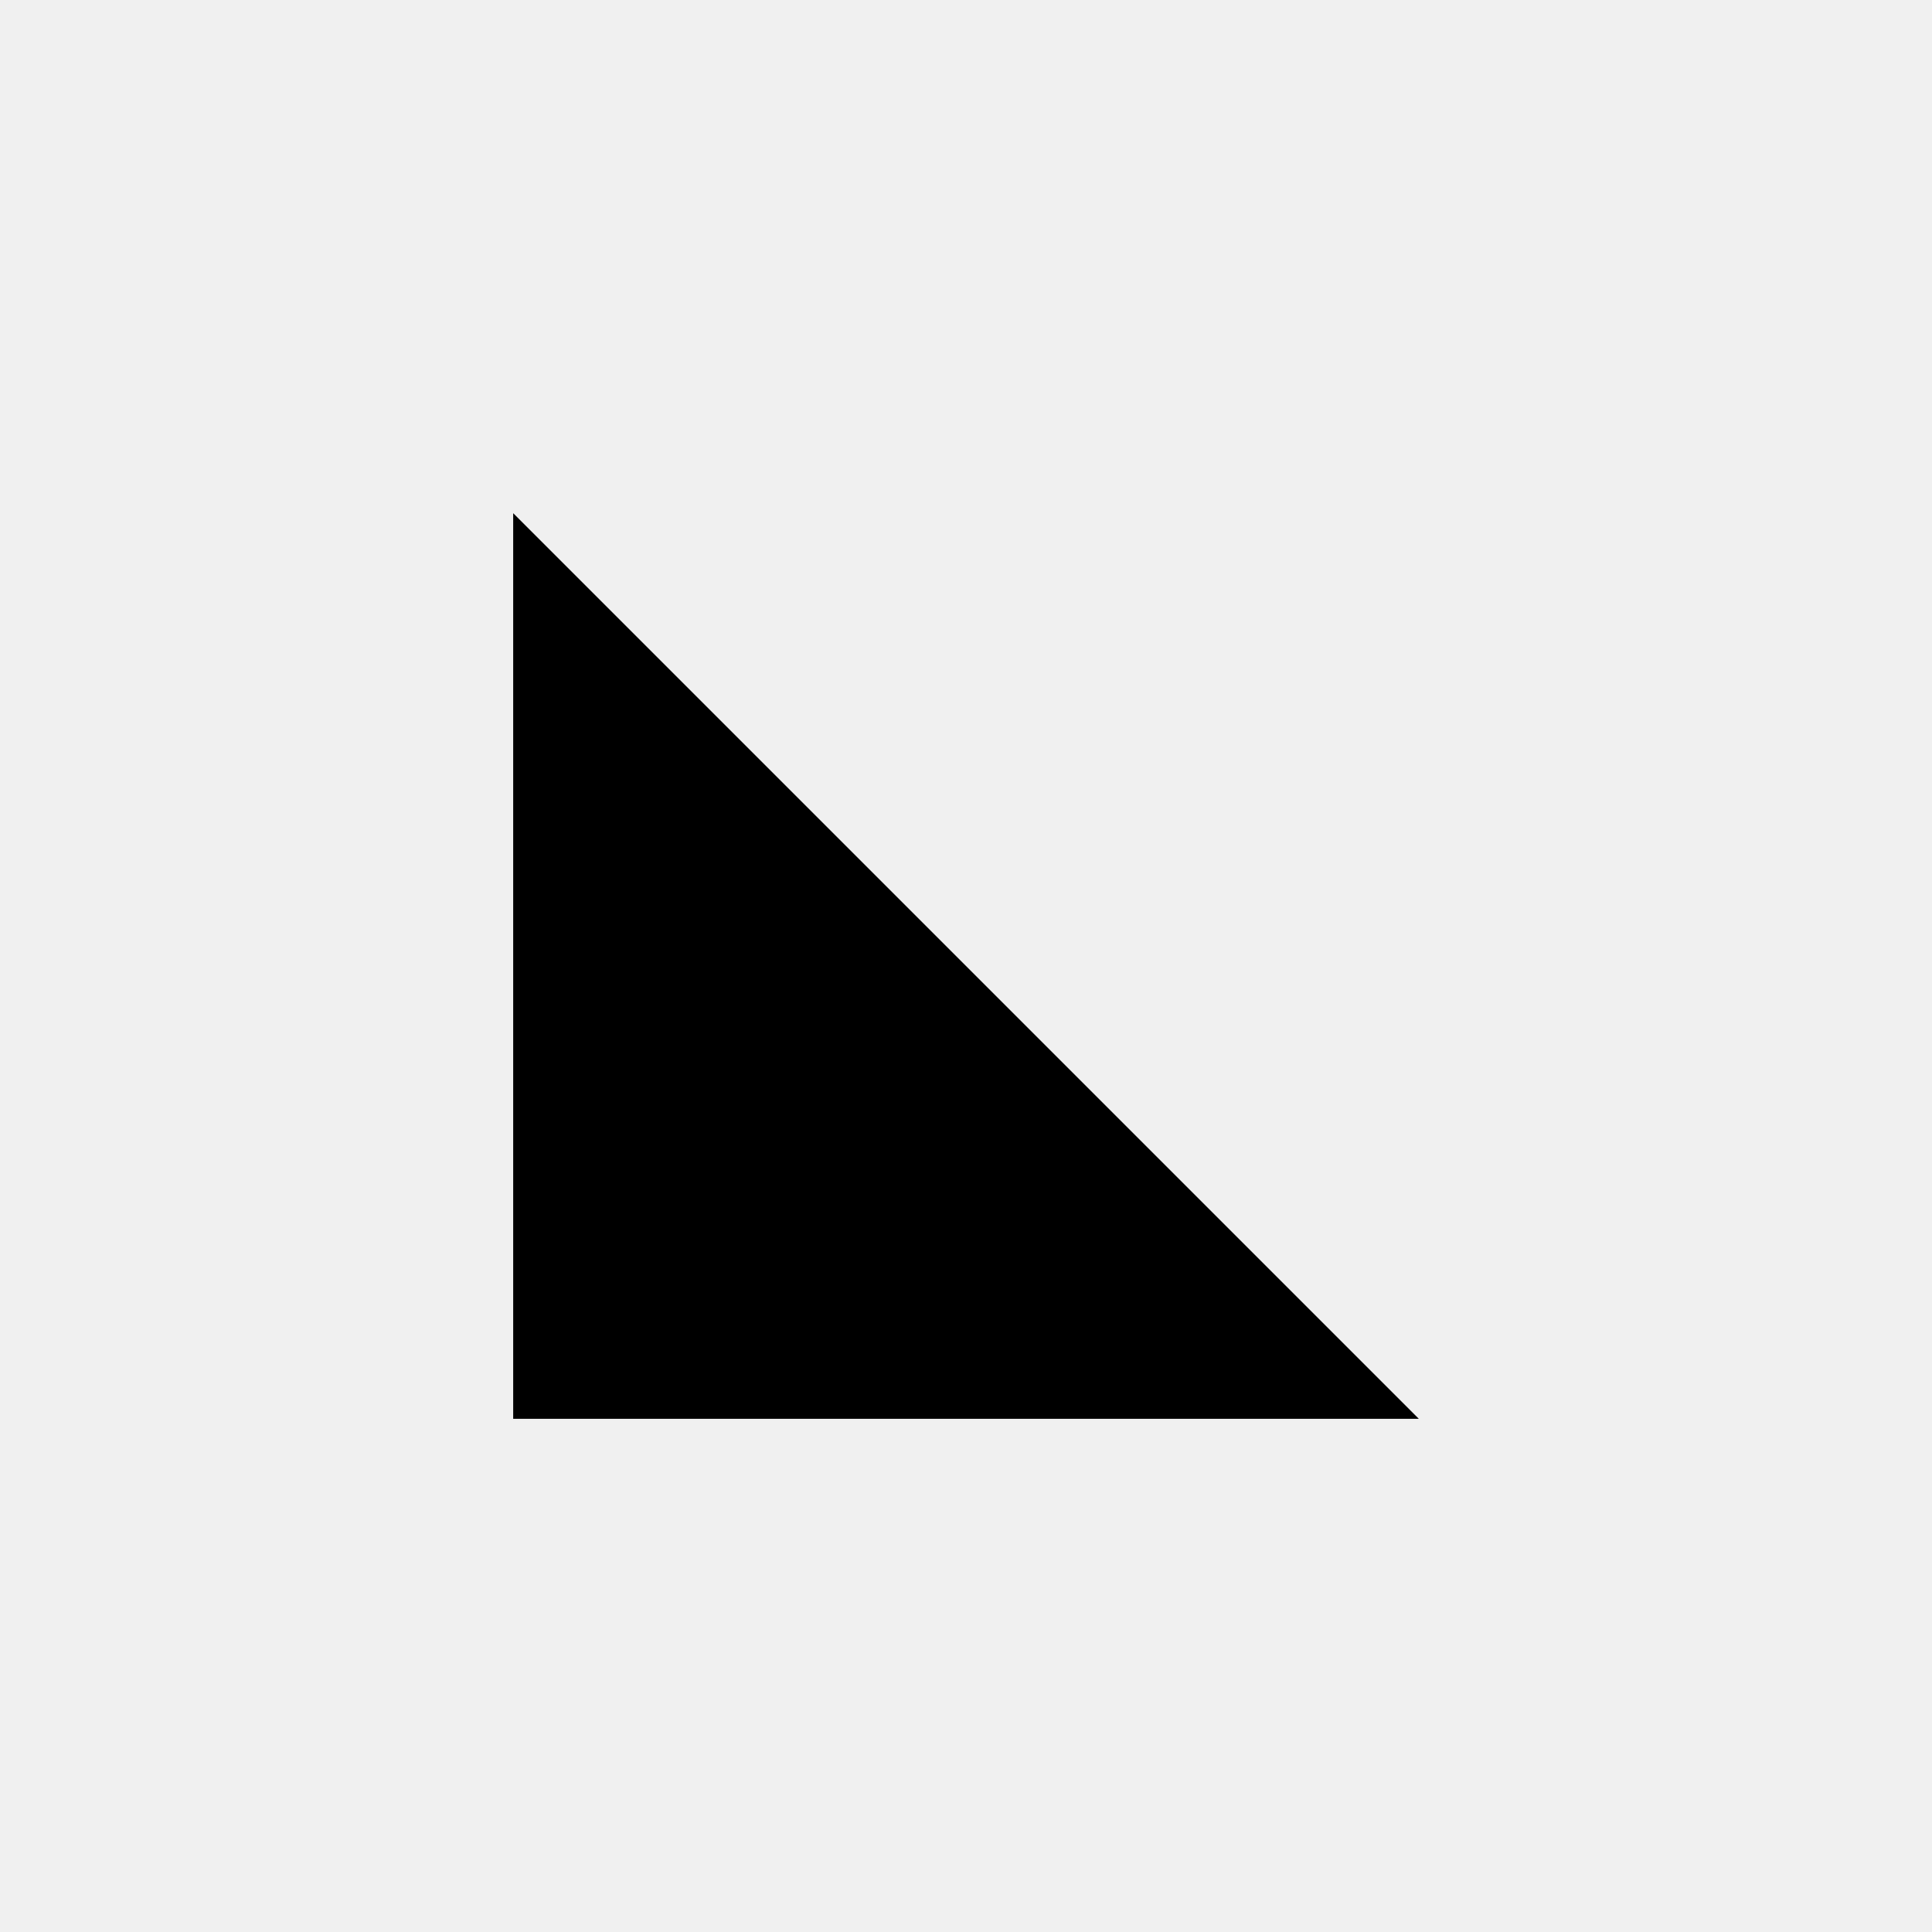
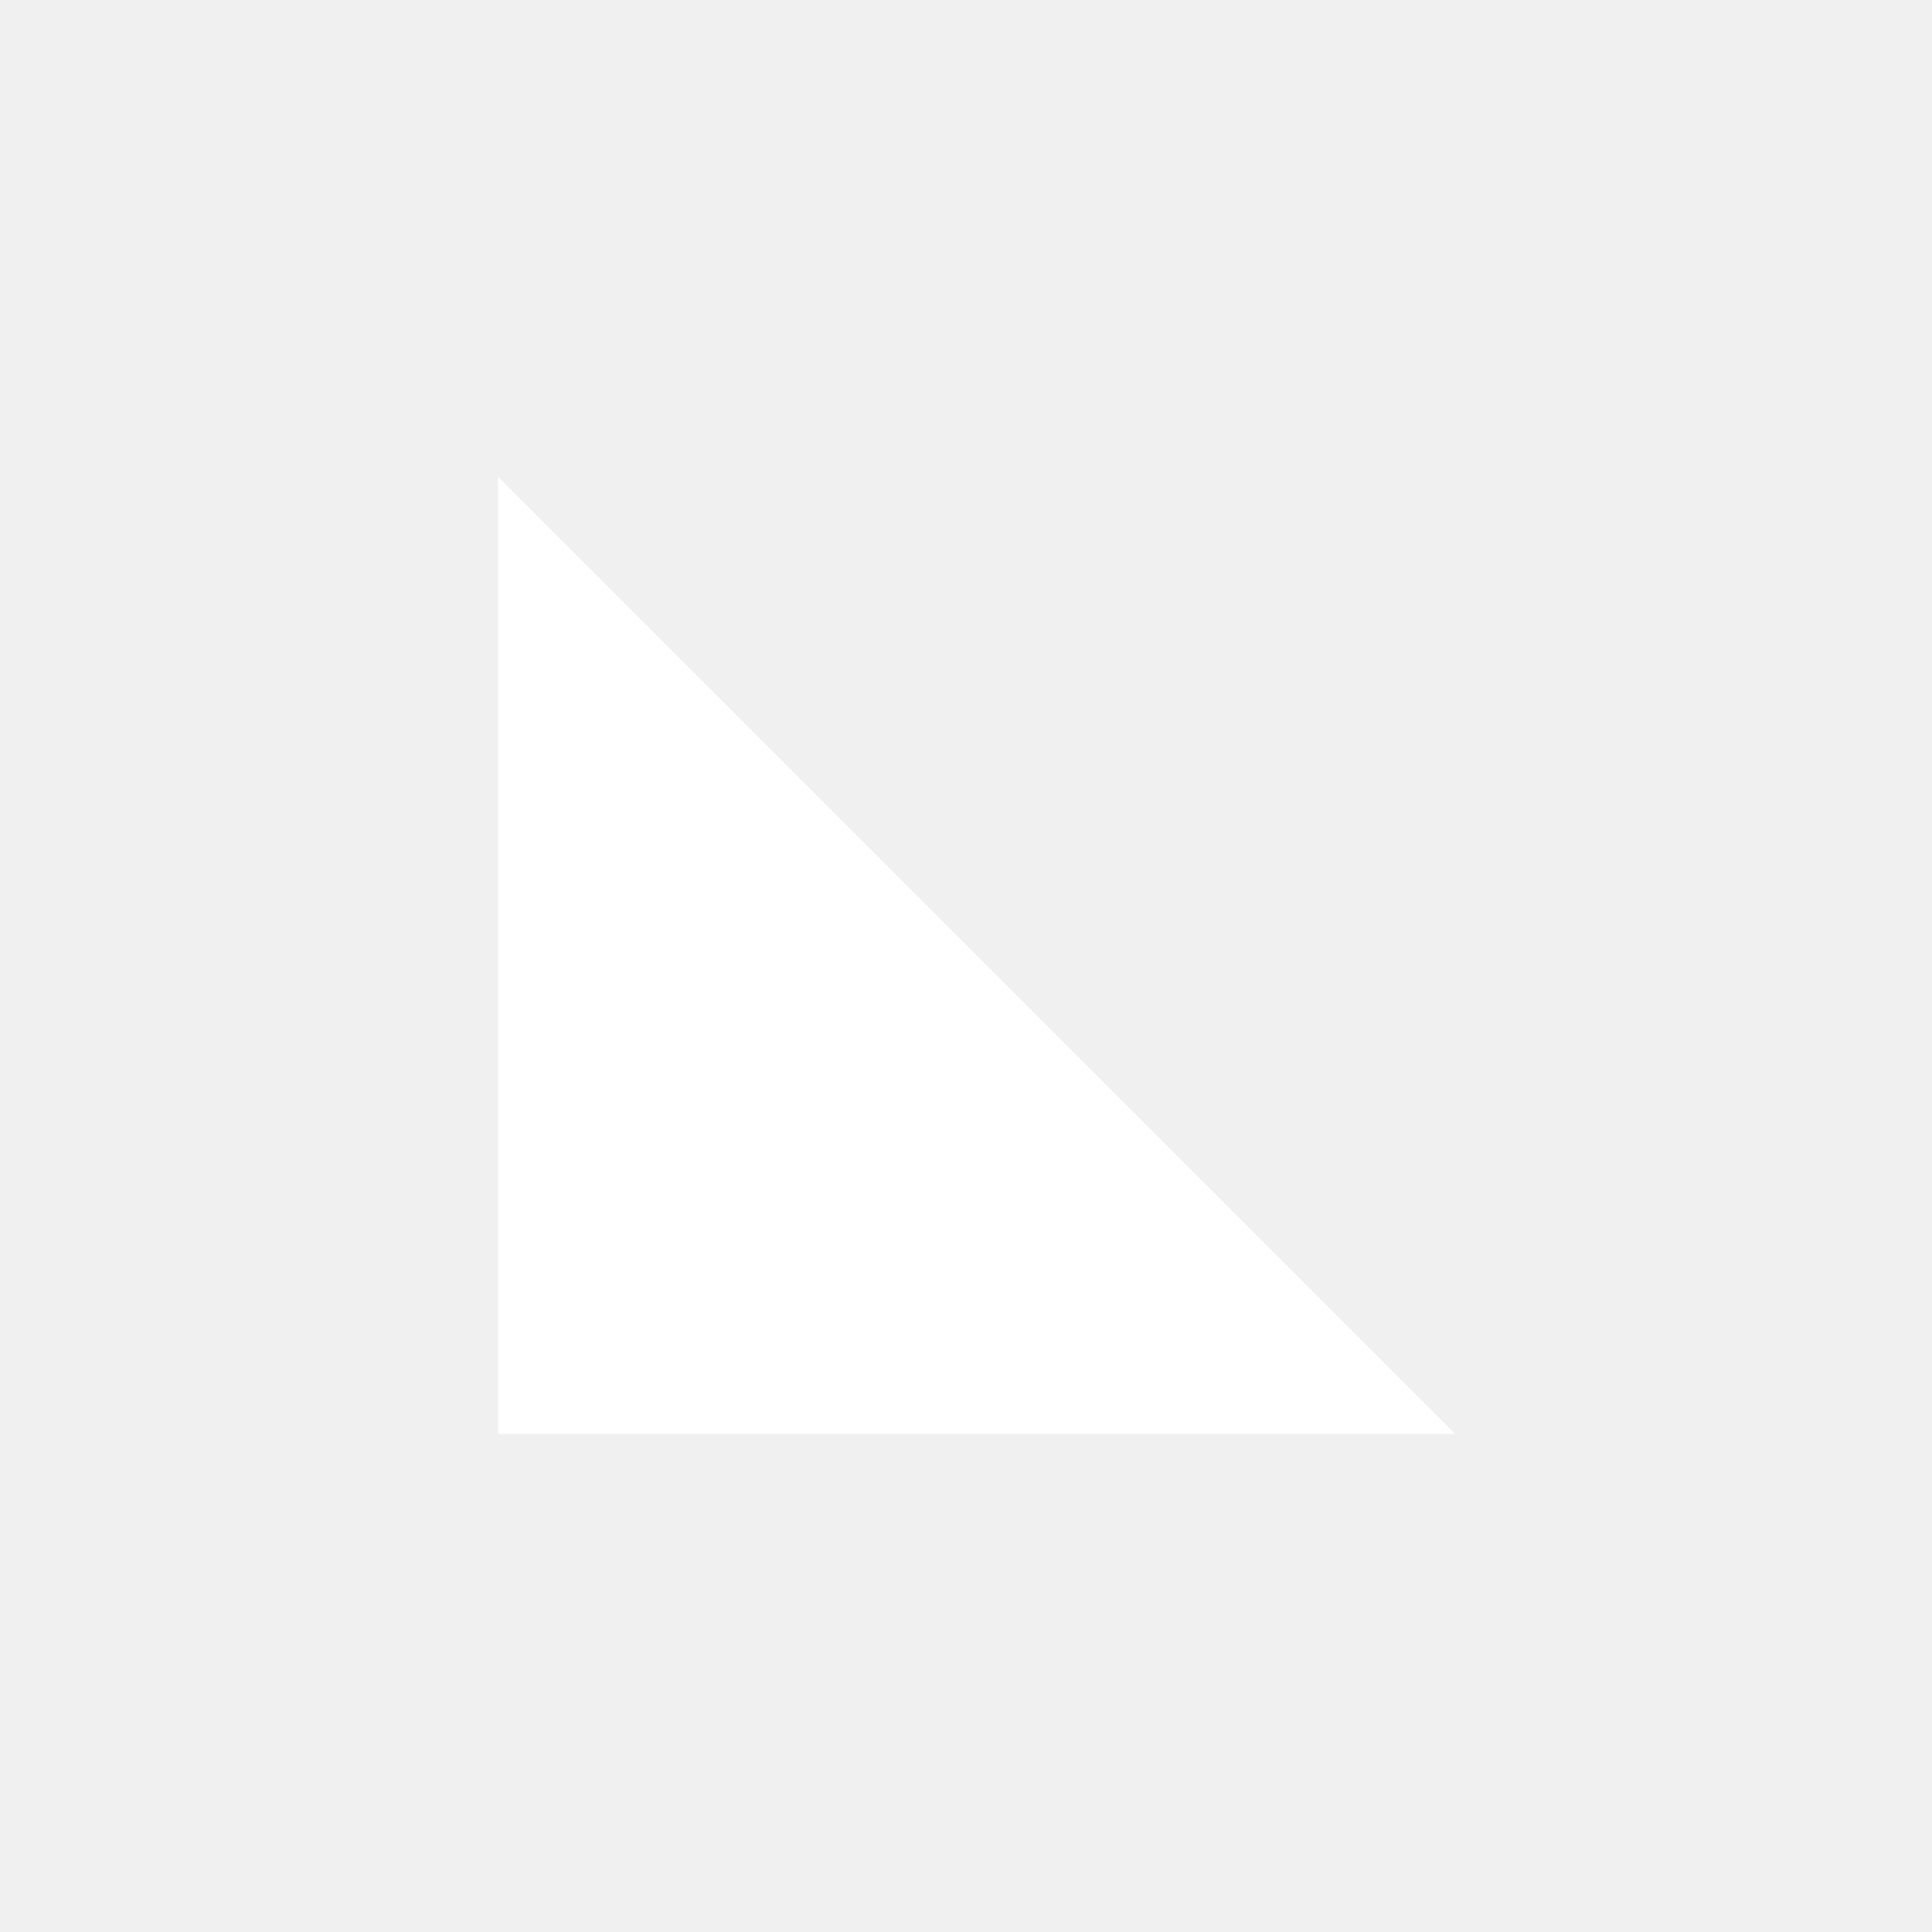
<svg xmlns="http://www.w3.org/2000/svg" version="2.0" width="64" height="64">
  <g transform="translate(0, 0)">
-     <polygon points="17 17,47 47,17 47" />
+     <polygon fill="white" stroke="white" points="17 17,47 47,17 47" />
  </g>
</svg>
